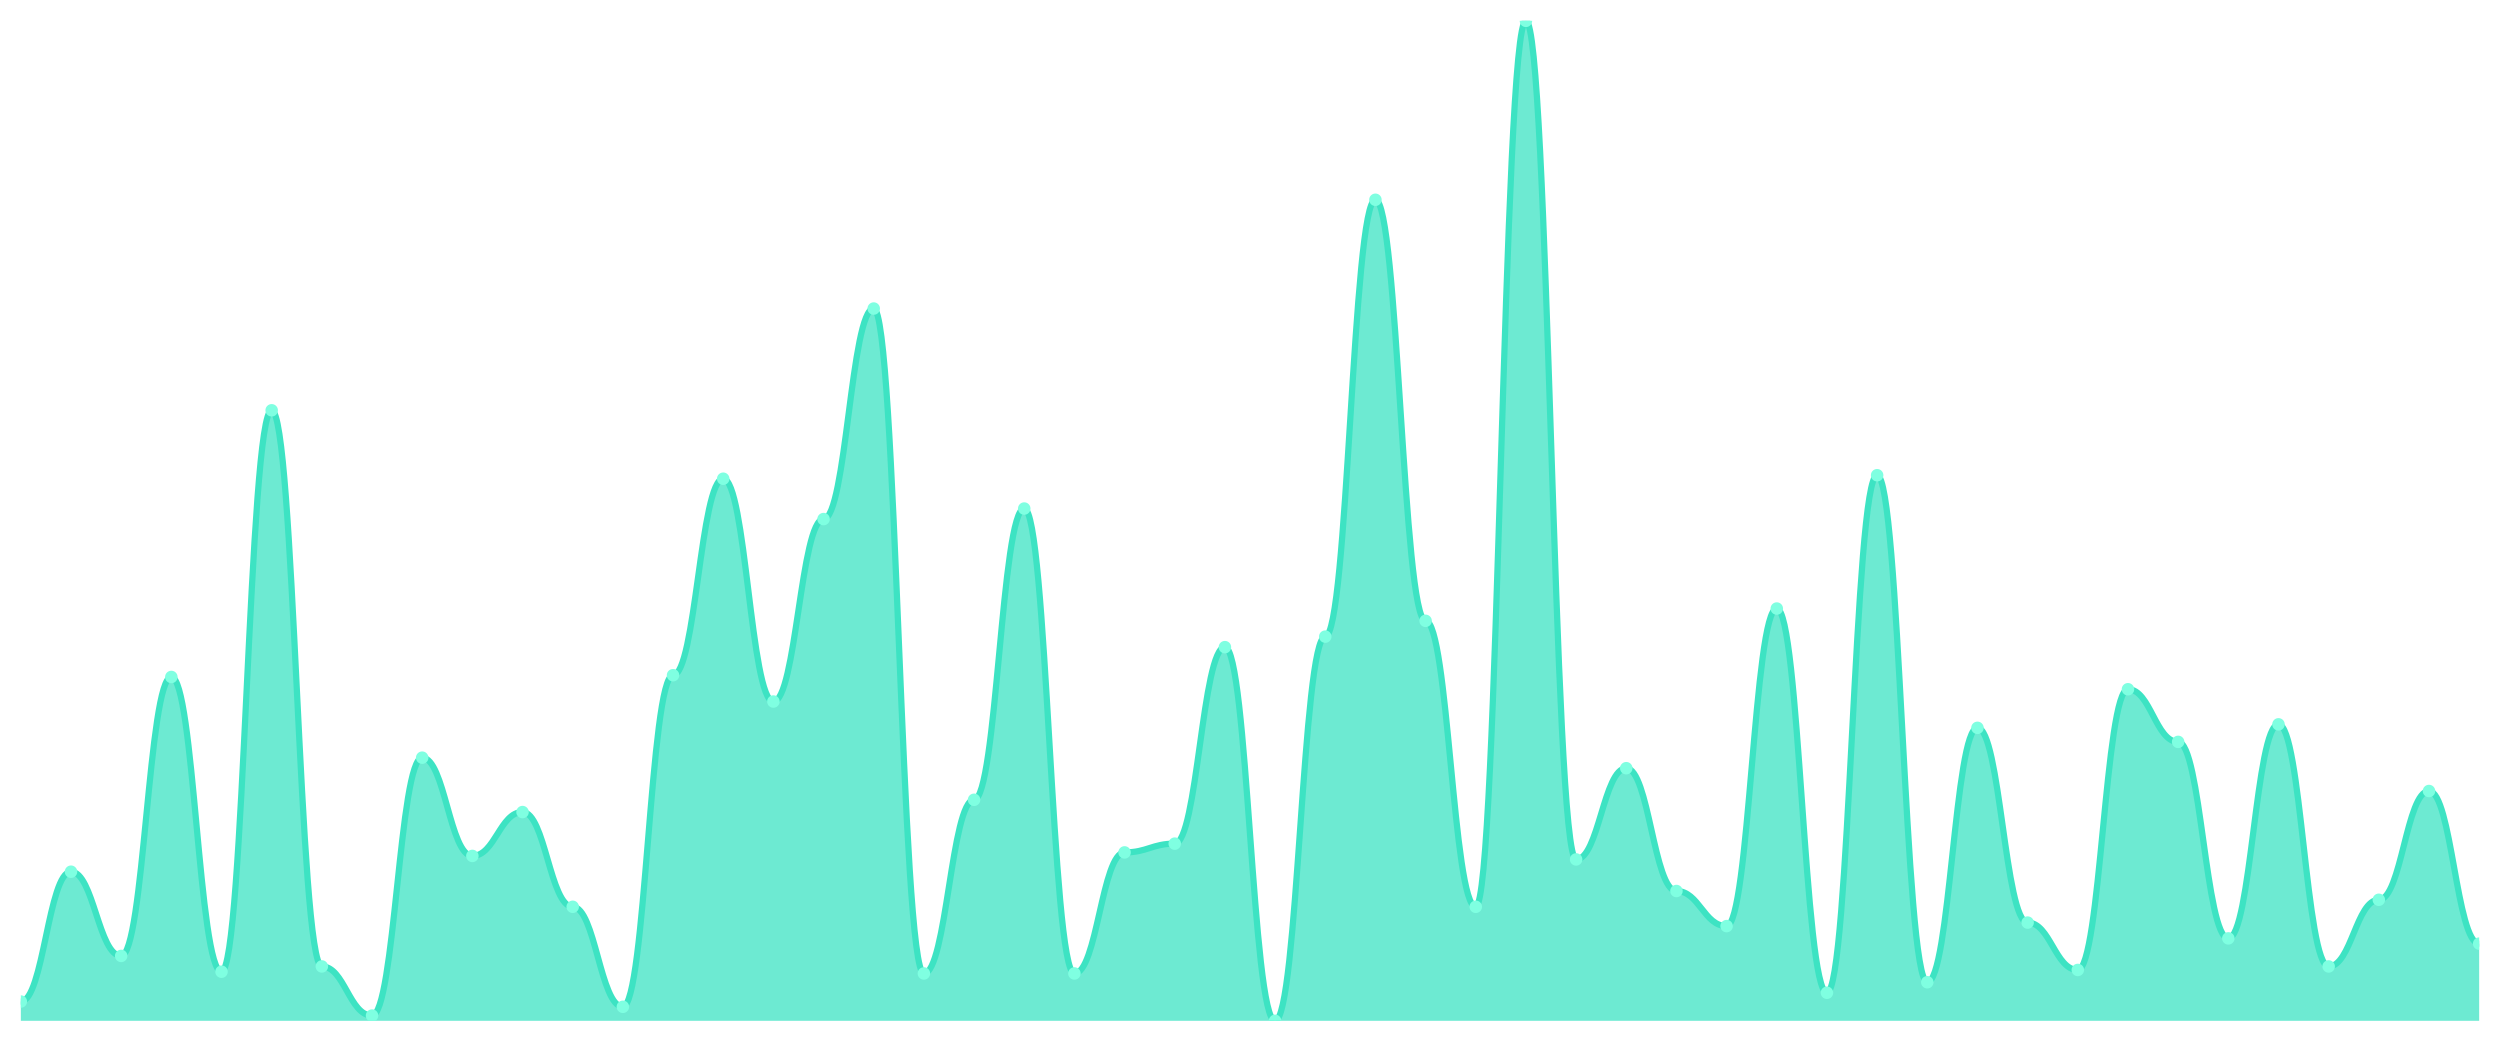
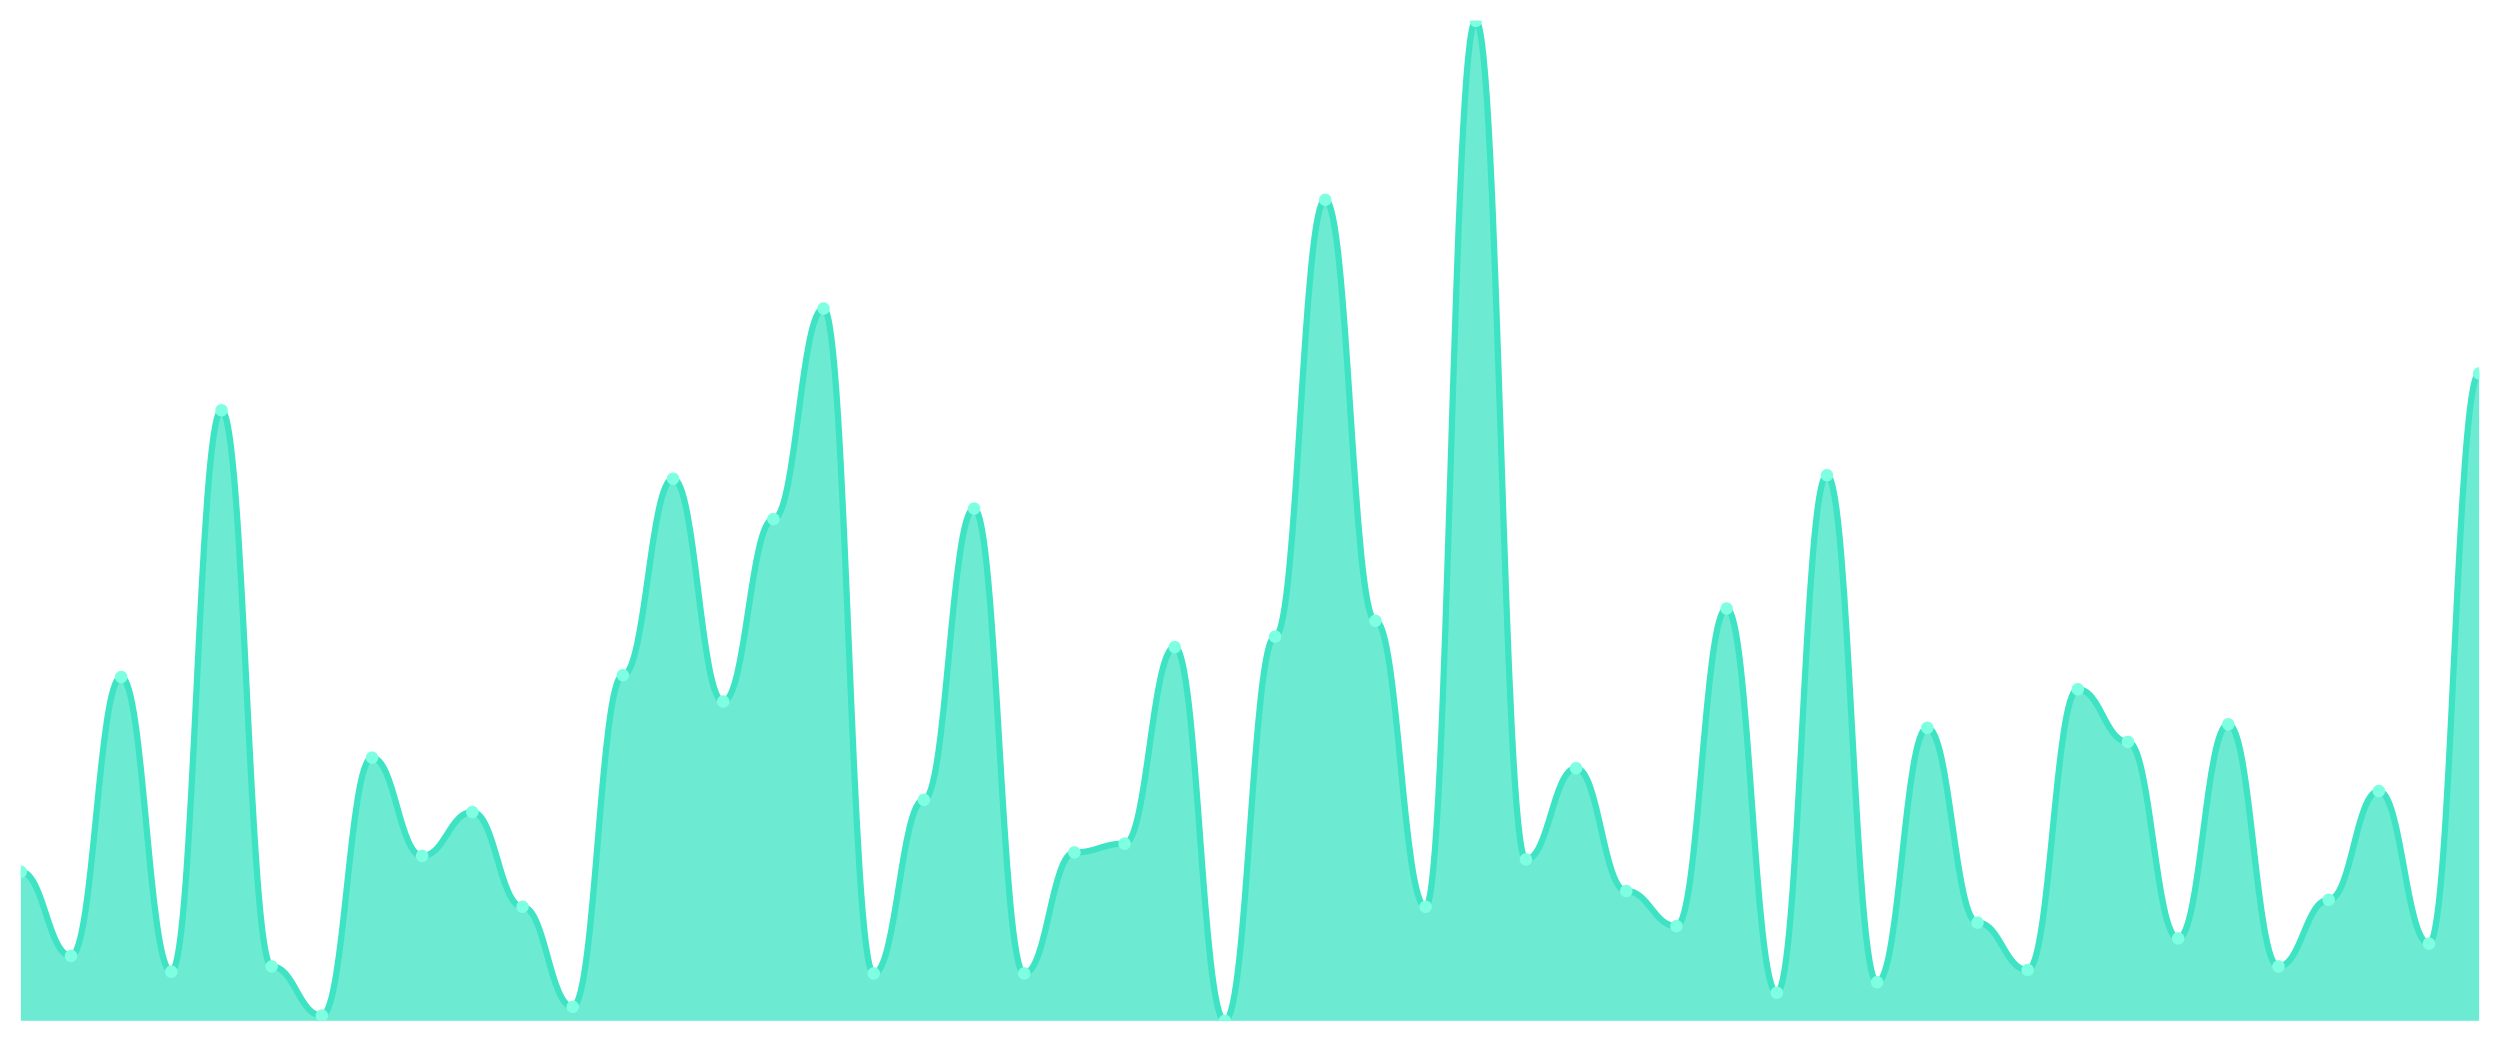
<svg xmlns="http://www.w3.org/2000/svg" viewBox="0 0 1200 500" width="1200" height="500">
  <defs>
    <clipPath id="c">
      <rect x="10" y="10" width="1180" height="480" />
    </clipPath>
  </defs>
  <rect width="1200" height="500" fill="none" />
  <g clip-path="url(#c)">
-     <path d="M 10,490 L 10,480.737 C 20.837,480.737 23.245,418.421 34.082,418.421 C 44.918,418.421 47.327,458.842 58.163,458.842 C 69,458.842 71.408,324.947 82.245,324.947 C 93.082,324.947 95.49,466.421 106.327,466.421 C 117.163,466.421 119.571,196.947 130.408,196.947 C 141.245,196.947 143.653,463.895 154.49,463.895 C 165.327,463.895 167.735,487.474 178.571,487.474 C 189.408,487.474 191.816,363.684 202.653,363.684 C 213.49,363.684 215.898,410.842 226.735,410.842 C 237.571,410.842 239.98,389.789 250.816,389.789 C 261.653,389.789 264.061,435.263 274.898,435.263 C 285.735,435.263 288.143,483.263 298.98,483.263 C 309.816,483.263 312.224,324.105 323.061,324.105 C 333.898,324.105 336.306,229.789 347.143,229.789 C 357.98,229.789 360.388,336.737 371.224,336.737 C 382.061,336.737 384.469,249.158 395.306,249.158 C 406.143,249.158 408.551,148.105 419.388,148.105 C 430.224,148.105 432.633,467.263 443.469,467.263 C 454.306,467.263 456.714,383.895 467.551,383.895 C 478.388,383.895 480.796,244.105 491.633,244.105 C 502.469,244.105 504.878,467.263 515.714,467.263 C 526.551,467.263 528.959,409.158 539.796,409.158 C 550.633,409.158 553.041,404.947 563.878,404.947 C 574.714,404.947 577.122,310.632 587.959,310.632 C 598.796,310.632 601.204,490 612.041,490 C 622.878,490 625.286,305.579 636.122,305.579 C 646.959,305.579 649.367,95.895 660.204,95.895 C 671.041,95.895 673.449,298 684.286,298 C 695.122,298 697.531,435.263 708.367,435.263 C 719.204,435.263 721.612,10 732.449,10 C 743.286,10 745.694,412.526 756.531,412.526 C 767.367,412.526 769.776,368.737 780.612,368.737 C 791.449,368.737 793.857,427.684 804.694,427.684 C 815.531,427.684 817.939,444.526 828.776,444.526 C 839.612,444.526 842.02,292.105 852.857,292.105 C 863.694,292.105 866.102,476.526 876.939,476.526 C 887.776,476.526 890.184,228.105 901.02,228.105 C 911.857,228.105 914.265,471.474 925.102,471.474 C 935.939,471.474 938.347,349.368 949.184,349.368 C 960.02,349.368 962.429,442.842 973.265,442.842 C 984.102,442.842 986.51,465.579 997.347,465.579 C 1008.184,465.579 1010.592,330.842 1021.429,330.842 C 1032.265,330.842 1034.673,356.105 1045.51,356.105 C 1056.347,356.105 1058.755,450.421 1069.592,450.421 C 1080.429,450.421 1082.837,347.684 1093.673,347.684 C 1104.51,347.684 1106.918,463.895 1117.755,463.895 C 1128.592,463.895 1131,431.895 1141.837,431.895 C 1152.673,431.895 1155.082,379.684 1165.918,379.684 C 1176.755,379.684 1179.163,452.947 1190,452.947 L 1190,490 Z" fill="rgba(61,227,195,0.75)" />
-     <path d="M 10,480.737 C 20.837,480.737 23.245,418.421 34.082,418.421 C 44.918,418.421 47.327,458.842 58.163,458.842 C 69,458.842 71.408,324.947 82.245,324.947 C 93.082,324.947 95.49,466.421 106.327,466.421 C 117.163,466.421 119.571,196.947 130.408,196.947 C 141.245,196.947 143.653,463.895 154.49,463.895 C 165.327,463.895 167.735,487.474 178.571,487.474 C 189.408,487.474 191.816,363.684 202.653,363.684 C 213.49,363.684 215.898,410.842 226.735,410.842 C 237.571,410.842 239.98,389.789 250.816,389.789 C 261.653,389.789 264.061,435.263 274.898,435.263 C 285.735,435.263 288.143,483.263 298.98,483.263 C 309.816,483.263 312.224,324.105 323.061,324.105 C 333.898,324.105 336.306,229.789 347.143,229.789 C 357.98,229.789 360.388,336.737 371.224,336.737 C 382.061,336.737 384.469,249.158 395.306,249.158 C 406.143,249.158 408.551,148.105 419.388,148.105 C 430.224,148.105 432.633,467.263 443.469,467.263 C 454.306,467.263 456.714,383.895 467.551,383.895 C 478.388,383.895 480.796,244.105 491.633,244.105 C 502.469,244.105 504.878,467.263 515.714,467.263 C 526.551,467.263 528.959,409.158 539.796,409.158 C 550.633,409.158 553.041,404.947 563.878,404.947 C 574.714,404.947 577.122,310.632 587.959,310.632 C 598.796,310.632 601.204,490 612.041,490 C 622.878,490 625.286,305.579 636.122,305.579 C 646.959,305.579 649.367,95.895 660.204,95.895 C 671.041,95.895 673.449,298 684.286,298 C 695.122,298 697.531,435.263 708.367,435.263 C 719.204,435.263 721.612,10 732.449,10 C 743.286,10 745.694,412.526 756.531,412.526 C 767.367,412.526 769.776,368.737 780.612,368.737 C 791.449,368.737 793.857,427.684 804.694,427.684 C 815.531,427.684 817.939,444.526 828.776,444.526 C 839.612,444.526 842.02,292.105 852.857,292.105 C 863.694,292.105 866.102,476.526 876.939,476.526 C 887.776,476.526 890.184,228.105 901.02,228.105 C 911.857,228.105 914.265,471.474 925.102,471.474 C 935.939,471.474 938.347,349.368 949.184,349.368 C 960.02,349.368 962.429,442.842 973.265,442.842 C 984.102,442.842 986.51,465.579 997.347,465.579 C 1008.184,465.579 1010.592,330.842 1021.429,330.842 C 1032.265,330.842 1034.673,356.105 1045.51,356.105 C 1056.347,356.105 1058.755,450.421 1069.592,450.421 C 1080.429,450.421 1082.837,347.684 1093.673,347.684 C 1104.51,347.684 1106.918,463.895 1117.755,463.895 C 1128.592,463.895 1131,431.895 1141.837,431.895 C 1152.673,431.895 1155.082,379.684 1165.918,379.684 C 1176.755,379.684 1179.163,452.947 1190,452.947" fill="none" stroke="#3de3c3" stroke-width="3" stroke-linecap="round" stroke-linejoin="round" />
-     <circle cx="10" cy="480.737" r="3" fill="#7fffe1" />
-     <circle cx="34.082" cy="418.421" r="3" fill="#7fffe1" />
-     <circle cx="58.163" cy="458.842" r="3" fill="#7fffe1" />
-     <circle cx="82.245" cy="324.947" r="3" fill="#7fffe1" />
-     <circle cx="106.327" cy="466.421" r="3" fill="#7fffe1" />
-     <circle cx="130.408" cy="196.947" r="3" fill="#7fffe1" />
-     <circle cx="154.49" cy="463.895" r="3" fill="#7fffe1" />
-     <circle cx="178.571" cy="487.474" r="3" fill="#7fffe1" />
-     <circle cx="202.653" cy="363.684" r="3" fill="#7fffe1" />
-     <circle cx="226.735" cy="410.842" r="3" fill="#7fffe1" />
-     <circle cx="250.816" cy="389.789" r="3" fill="#7fffe1" />
-     <circle cx="274.898" cy="435.263" r="3" fill="#7fffe1" />
-     <circle cx="298.98" cy="483.263" r="3" fill="#7fffe1" />
-     <circle cx="323.061" cy="324.105" r="3" fill="#7fffe1" />
-     <circle cx="347.143" cy="229.789" r="3" fill="#7fffe1" />
-     <circle cx="371.224" cy="336.737" r="3" fill="#7fffe1" />
-     <circle cx="395.306" cy="249.158" r="3" fill="#7fffe1" />
-     <circle cx="419.388" cy="148.105" r="3" fill="#7fffe1" />
-     <circle cx="443.469" cy="467.263" r="3" fill="#7fffe1" />
-     <circle cx="467.551" cy="383.895" r="3" fill="#7fffe1" />
-     <circle cx="491.633" cy="244.105" r="3" fill="#7fffe1" />
-     <circle cx="515.714" cy="467.263" r="3" fill="#7fffe1" />
-     <circle cx="539.796" cy="409.158" r="3" fill="#7fffe1" />
-     <circle cx="563.878" cy="404.947" r="3" fill="#7fffe1" />
-     <circle cx="587.959" cy="310.632" r="3" fill="#7fffe1" />
-     <circle cx="612.041" cy="490" r="3" fill="#7fffe1" />
-     <circle cx="636.122" cy="305.579" r="3" fill="#7fffe1" />
-     <circle cx="660.204" cy="95.895" r="3" fill="#7fffe1" />
-     <circle cx="684.286" cy="298" r="3" fill="#7fffe1" />
-     <circle cx="708.367" cy="435.263" r="3" fill="#7fffe1" />
-     <circle cx="732.449" cy="10" r="3" fill="#7fffe1" />
-     <circle cx="756.531" cy="412.526" r="3" fill="#7fffe1" />
-     <circle cx="780.612" cy="368.737" r="3" fill="#7fffe1" />
-     <circle cx="804.694" cy="427.684" r="3" fill="#7fffe1" />
-     <circle cx="828.776" cy="444.526" r="3" fill="#7fffe1" />
-     <circle cx="852.857" cy="292.105" r="3" fill="#7fffe1" />
-     <circle cx="876.939" cy="476.526" r="3" fill="#7fffe1" />
-     <circle cx="901.02" cy="228.105" r="3" fill="#7fffe1" />
-     <circle cx="925.102" cy="471.474" r="3" fill="#7fffe1" />
-     <circle cx="949.184" cy="349.368" r="3" fill="#7fffe1" />
-     <circle cx="973.265" cy="442.842" r="3" fill="#7fffe1" />
-     <circle cx="997.347" cy="465.579" r="3" fill="#7fffe1" />
-     <circle cx="1021.429" cy="330.842" r="3" fill="#7fffe1" />
-     <circle cx="1045.51" cy="356.105" r="3" fill="#7fffe1" />
-     <circle cx="1069.592" cy="450.421" r="3" fill="#7fffe1" />
-     <circle cx="1093.673" cy="347.684" r="3" fill="#7fffe1" />
-     <circle cx="1117.755" cy="463.895" r="3" fill="#7fffe1" />
-     <circle cx="1141.837" cy="431.895" r="3" fill="#7fffe1" />
-     <circle cx="1165.918" cy="379.684" r="3" fill="#7fffe1" />
-     <circle cx="1190" cy="452.947" r="3" fill="#7fffe1" />
+     <path d="M 10,490 L 10,418.421 C 20.837,418.421 23.245,458.842 34.082,458.842 C 44.918,458.842 47.327,324.947 58.163,324.947 C 69,324.947 71.408,466.421 82.245,466.421 C 93.082,466.421 95.49,196.947 106.327,196.947 C 117.163,196.947 119.571,463.895 130.408,463.895 C 141.245,463.895 143.653,487.474 154.49,487.474 C 165.327,487.474 167.735,363.684 178.571,363.684 C 189.408,363.684 191.816,410.842 202.653,410.842 C 213.49,410.842 215.898,389.789 226.735,389.789 C 237.571,389.789 239.98,435.263 250.816,435.263 C 261.653,435.263 264.061,483.263 274.898,483.263 C 285.735,483.263 288.143,324.105 298.98,324.105 C 309.816,324.105 312.224,229.789 323.061,229.789 C 333.898,229.789 336.306,336.737 347.143,336.737 C 357.98,336.737 360.388,249.158 371.224,249.158 C 382.061,249.158 384.469,148.105 395.306,148.105 C 406.143,148.105 408.551,467.263 419.388,467.263 C 430.224,467.263 432.633,383.895 443.469,383.895 C 454.306,383.895 456.714,244.105 467.551,244.105 C 478.388,244.105 480.796,467.263 491.633,467.263 C 502.469,467.263 504.878,409.158 515.714,409.158 C 526.551,409.158 528.959,404.947 539.796,404.947 C 550.633,404.947 553.041,310.632 563.878,310.632 C 574.714,310.632 577.122,490 587.959,490 C 598.796,490 601.204,305.579 612.041,305.579 C 622.878,305.579 625.286,95.895 636.122,95.895 C 646.959,95.895 649.367,298 660.204,298 C 671.041,298 673.449,435.263 684.286,435.263 C 695.122,435.263 697.531,10 708.367,10 C 719.204,10 721.612,412.526 732.449,412.526 C 743.286,412.526 745.694,368.737 756.531,368.737 C 767.367,368.737 769.776,427.684 780.612,427.684 C 791.449,427.684 793.857,444.526 804.694,444.526 C 815.531,444.526 817.939,292.105 828.776,292.105 C 839.612,292.105 842.02,476.526 852.857,476.526 C 863.694,476.526 866.102,228.105 876.939,228.105 C 887.776,228.105 890.184,471.474 901.02,471.474 C 911.857,471.474 914.265,349.368 925.102,349.368 C 935.939,349.368 938.347,442.842 949.184,442.842 C 960.02,442.842 962.429,465.579 973.265,465.579 C 984.102,465.579 986.51,330.842 997.347,330.842 C 1008.184,330.842 1010.592,356.105 1021.429,356.105 C 1032.265,356.105 1034.673,450.421 1045.51,450.421 C 1056.347,450.421 1058.755,347.684 1069.592,347.684 C 1080.429,347.684 1082.837,463.895 1093.673,463.895 C 1104.51,463.895 1106.918,431.895 1117.755,431.895 C 1128.592,431.895 1131,379.684 1141.837,379.684 C 1152.673,379.684 1155.082,452.947 1165.918,452.947 C 1176.755,452.947 1179.163,179.263 1190,179.263 L 1190,490 Z" fill="rgba(61,227,195,0.75)" />
+     <path d="M 10,418.421 C 20.837,418.421 23.245,458.842 34.082,458.842 C 44.918,458.842 47.327,324.947 58.163,324.947 C 69,324.947 71.408,466.421 82.245,466.421 C 93.082,466.421 95.49,196.947 106.327,196.947 C 117.163,196.947 119.571,463.895 130.408,463.895 C 141.245,463.895 143.653,487.474 154.49,487.474 C 165.327,487.474 167.735,363.684 178.571,363.684 C 189.408,363.684 191.816,410.842 202.653,410.842 C 213.49,410.842 215.898,389.789 226.735,389.789 C 237.571,389.789 239.98,435.263 250.816,435.263 C 261.653,435.263 264.061,483.263 274.898,483.263 C 285.735,483.263 288.143,324.105 298.98,324.105 C 309.816,324.105 312.224,229.789 323.061,229.789 C 333.898,229.789 336.306,336.737 347.143,336.737 C 357.98,336.737 360.388,249.158 371.224,249.158 C 382.061,249.158 384.469,148.105 395.306,148.105 C 406.143,148.105 408.551,467.263 419.388,467.263 C 430.224,467.263 432.633,383.895 443.469,383.895 C 454.306,383.895 456.714,244.105 467.551,244.105 C 478.388,244.105 480.796,467.263 491.633,467.263 C 502.469,467.263 504.878,409.158 515.714,409.158 C 526.551,409.158 528.959,404.947 539.796,404.947 C 550.633,404.947 553.041,310.632 563.878,310.632 C 574.714,310.632 577.122,490 587.959,490 C 598.796,490 601.204,305.579 612.041,305.579 C 622.878,305.579 625.286,95.895 636.122,95.895 C 646.959,95.895 649.367,298 660.204,298 C 671.041,298 673.449,435.263 684.286,435.263 C 695.122,435.263 697.531,10 708.367,10 C 719.204,10 721.612,412.526 732.449,412.526 C 743.286,412.526 745.694,368.737 756.531,368.737 C 767.367,368.737 769.776,427.684 780.612,427.684 C 791.449,427.684 793.857,444.526 804.694,444.526 C 815.531,444.526 817.939,292.105 828.776,292.105 C 839.612,292.105 842.02,476.526 852.857,476.526 C 863.694,476.526 866.102,228.105 876.939,228.105 C 887.776,228.105 890.184,471.474 901.02,471.474 C 911.857,471.474 914.265,349.368 925.102,349.368 C 935.939,349.368 938.347,442.842 949.184,442.842 C 960.02,442.842 962.429,465.579 973.265,465.579 C 984.102,465.579 986.51,330.842 997.347,330.842 C 1008.184,330.842 1010.592,356.105 1021.429,356.105 C 1032.265,356.105 1034.673,450.421 1045.51,450.421 C 1056.347,450.421 1058.755,347.684 1069.592,347.684 C 1080.429,347.684 1082.837,463.895 1093.673,463.895 C 1104.51,463.895 1106.918,431.895 1117.755,431.895 C 1128.592,431.895 1131,379.684 1141.837,379.684 C 1152.673,379.684 1155.082,452.947 1165.918,452.947 C 1176.755,452.947 1179.163,179.263 1190,179.263" fill="none" stroke="#3de3c3" stroke-width="3" stroke-linecap="round" stroke-linejoin="round" />
+     <circle cx="10" cy="418.421" r="3" fill="#7fffe1" />
+     <circle cx="34.082" cy="458.842" r="3" fill="#7fffe1" />
+     <circle cx="58.163" cy="324.947" r="3" fill="#7fffe1" />
+     <circle cx="82.245" cy="466.421" r="3" fill="#7fffe1" />
+     <circle cx="106.327" cy="196.947" r="3" fill="#7fffe1" />
+     <circle cx="130.408" cy="463.895" r="3" fill="#7fffe1" />
+     <circle cx="154.49" cy="487.474" r="3" fill="#7fffe1" />
+     <circle cx="178.571" cy="363.684" r="3" fill="#7fffe1" />
+     <circle cx="202.653" cy="410.842" r="3" fill="#7fffe1" />
+     <circle cx="226.735" cy="389.789" r="3" fill="#7fffe1" />
+     <circle cx="250.816" cy="435.263" r="3" fill="#7fffe1" />
+     <circle cx="274.898" cy="483.263" r="3" fill="#7fffe1" />
+     <circle cx="298.98" cy="324.105" r="3" fill="#7fffe1" />
+     <circle cx="323.061" cy="229.789" r="3" fill="#7fffe1" />
+     <circle cx="347.143" cy="336.737" r="3" fill="#7fffe1" />
+     <circle cx="371.224" cy="249.158" r="3" fill="#7fffe1" />
+     <circle cx="395.306" cy="148.105" r="3" fill="#7fffe1" />
+     <circle cx="419.388" cy="467.263" r="3" fill="#7fffe1" />
+     <circle cx="443.469" cy="383.895" r="3" fill="#7fffe1" />
+     <circle cx="467.551" cy="244.105" r="3" fill="#7fffe1" />
+     <circle cx="491.633" cy="467.263" r="3" fill="#7fffe1" />
+     <circle cx="515.714" cy="409.158" r="3" fill="#7fffe1" />
+     <circle cx="539.796" cy="404.947" r="3" fill="#7fffe1" />
+     <circle cx="563.878" cy="310.632" r="3" fill="#7fffe1" />
+     <circle cx="587.959" cy="490" r="3" fill="#7fffe1" />
+     <circle cx="612.041" cy="305.579" r="3" fill="#7fffe1" />
+     <circle cx="636.122" cy="95.895" r="3" fill="#7fffe1" />
+     <circle cx="660.204" cy="298" r="3" fill="#7fffe1" />
+     <circle cx="684.286" cy="435.263" r="3" fill="#7fffe1" />
+     <circle cx="708.367" cy="10" r="3" fill="#7fffe1" />
+     <circle cx="732.449" cy="412.526" r="3" fill="#7fffe1" />
+     <circle cx="756.531" cy="368.737" r="3" fill="#7fffe1" />
+     <circle cx="780.612" cy="427.684" r="3" fill="#7fffe1" />
+     <circle cx="804.694" cy="444.526" r="3" fill="#7fffe1" />
+     <circle cx="828.776" cy="292.105" r="3" fill="#7fffe1" />
+     <circle cx="852.857" cy="476.526" r="3" fill="#7fffe1" />
+     <circle cx="876.939" cy="228.105" r="3" fill="#7fffe1" />
+     <circle cx="901.02" cy="471.474" r="3" fill="#7fffe1" />
+     <circle cx="925.102" cy="349.368" r="3" fill="#7fffe1" />
+     <circle cx="949.184" cy="442.842" r="3" fill="#7fffe1" />
+     <circle cx="973.265" cy="465.579" r="3" fill="#7fffe1" />
+     <circle cx="997.347" cy="330.842" r="3" fill="#7fffe1" />
+     <circle cx="1021.429" cy="356.105" r="3" fill="#7fffe1" />
+     <circle cx="1045.51" cy="450.421" r="3" fill="#7fffe1" />
+     <circle cx="1069.592" cy="347.684" r="3" fill="#7fffe1" />
+     <circle cx="1093.673" cy="463.895" r="3" fill="#7fffe1" />
+     <circle cx="1117.755" cy="431.895" r="3" fill="#7fffe1" />
+     <circle cx="1141.837" cy="379.684" r="3" fill="#7fffe1" />
+     <circle cx="1165.918" cy="452.947" r="3" fill="#7fffe1" />
+     <circle cx="1190" cy="179.263" r="3" fill="#7fffe1" />
  </g>
</svg>
